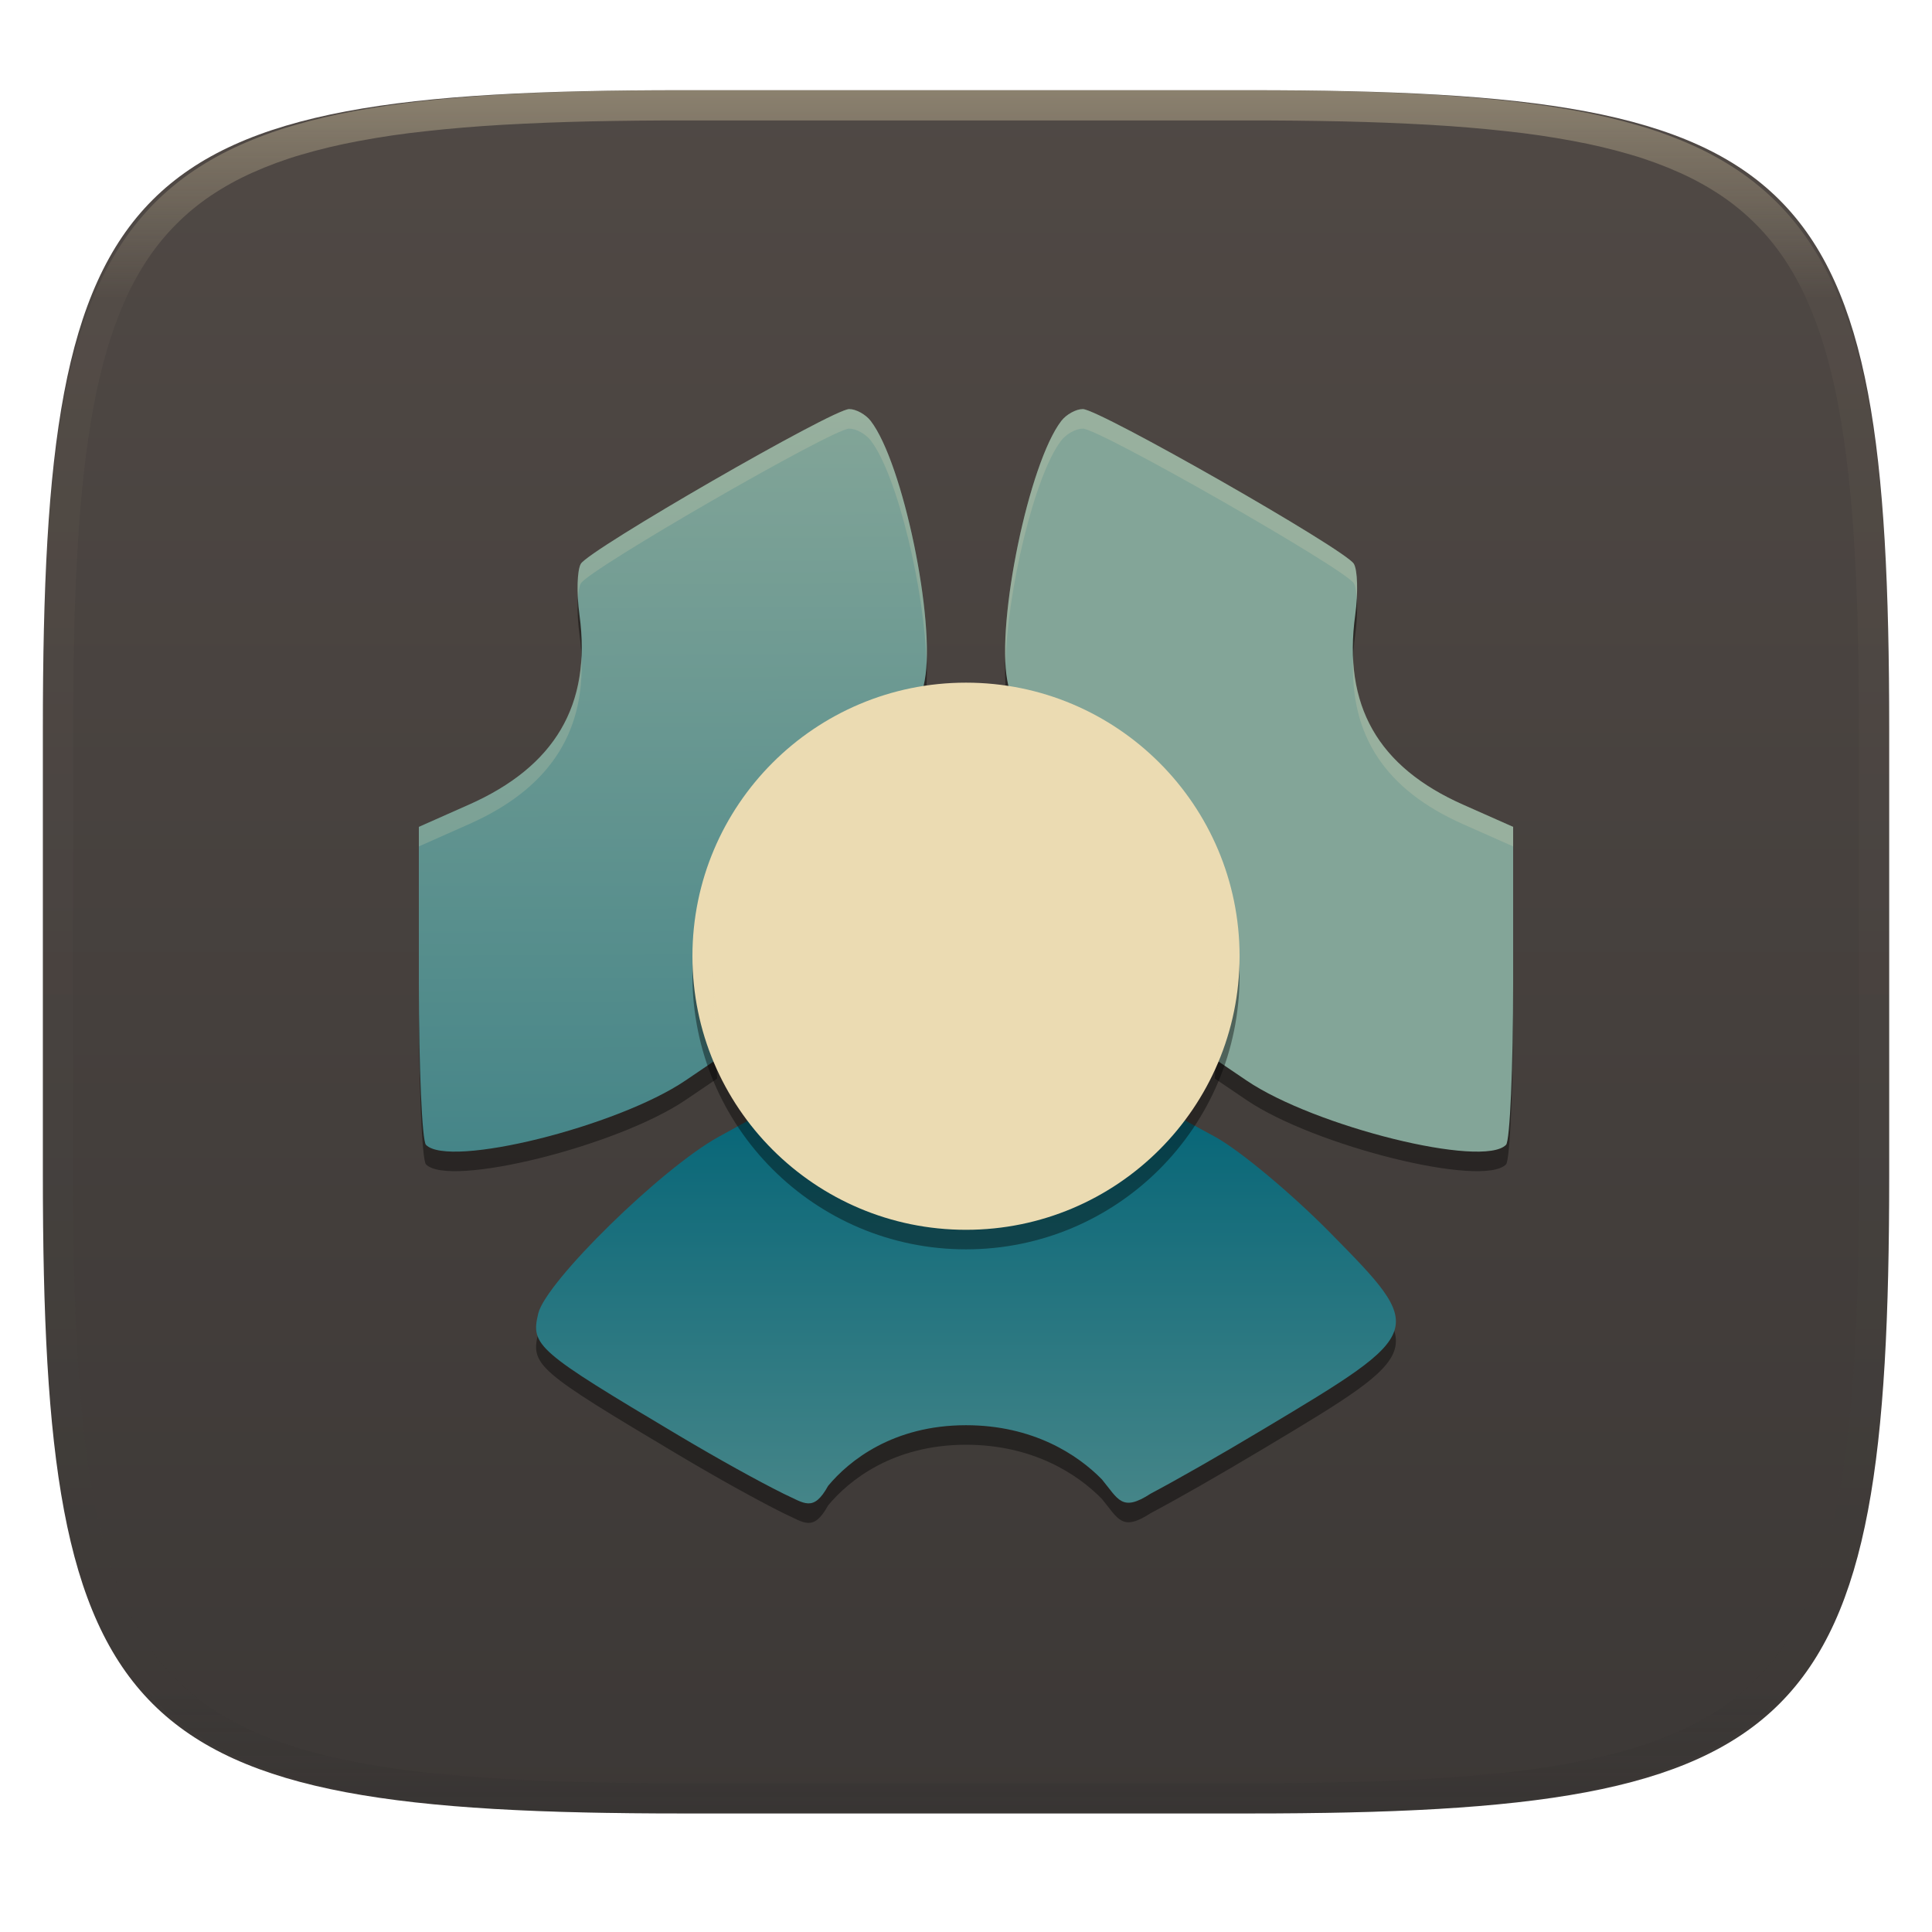
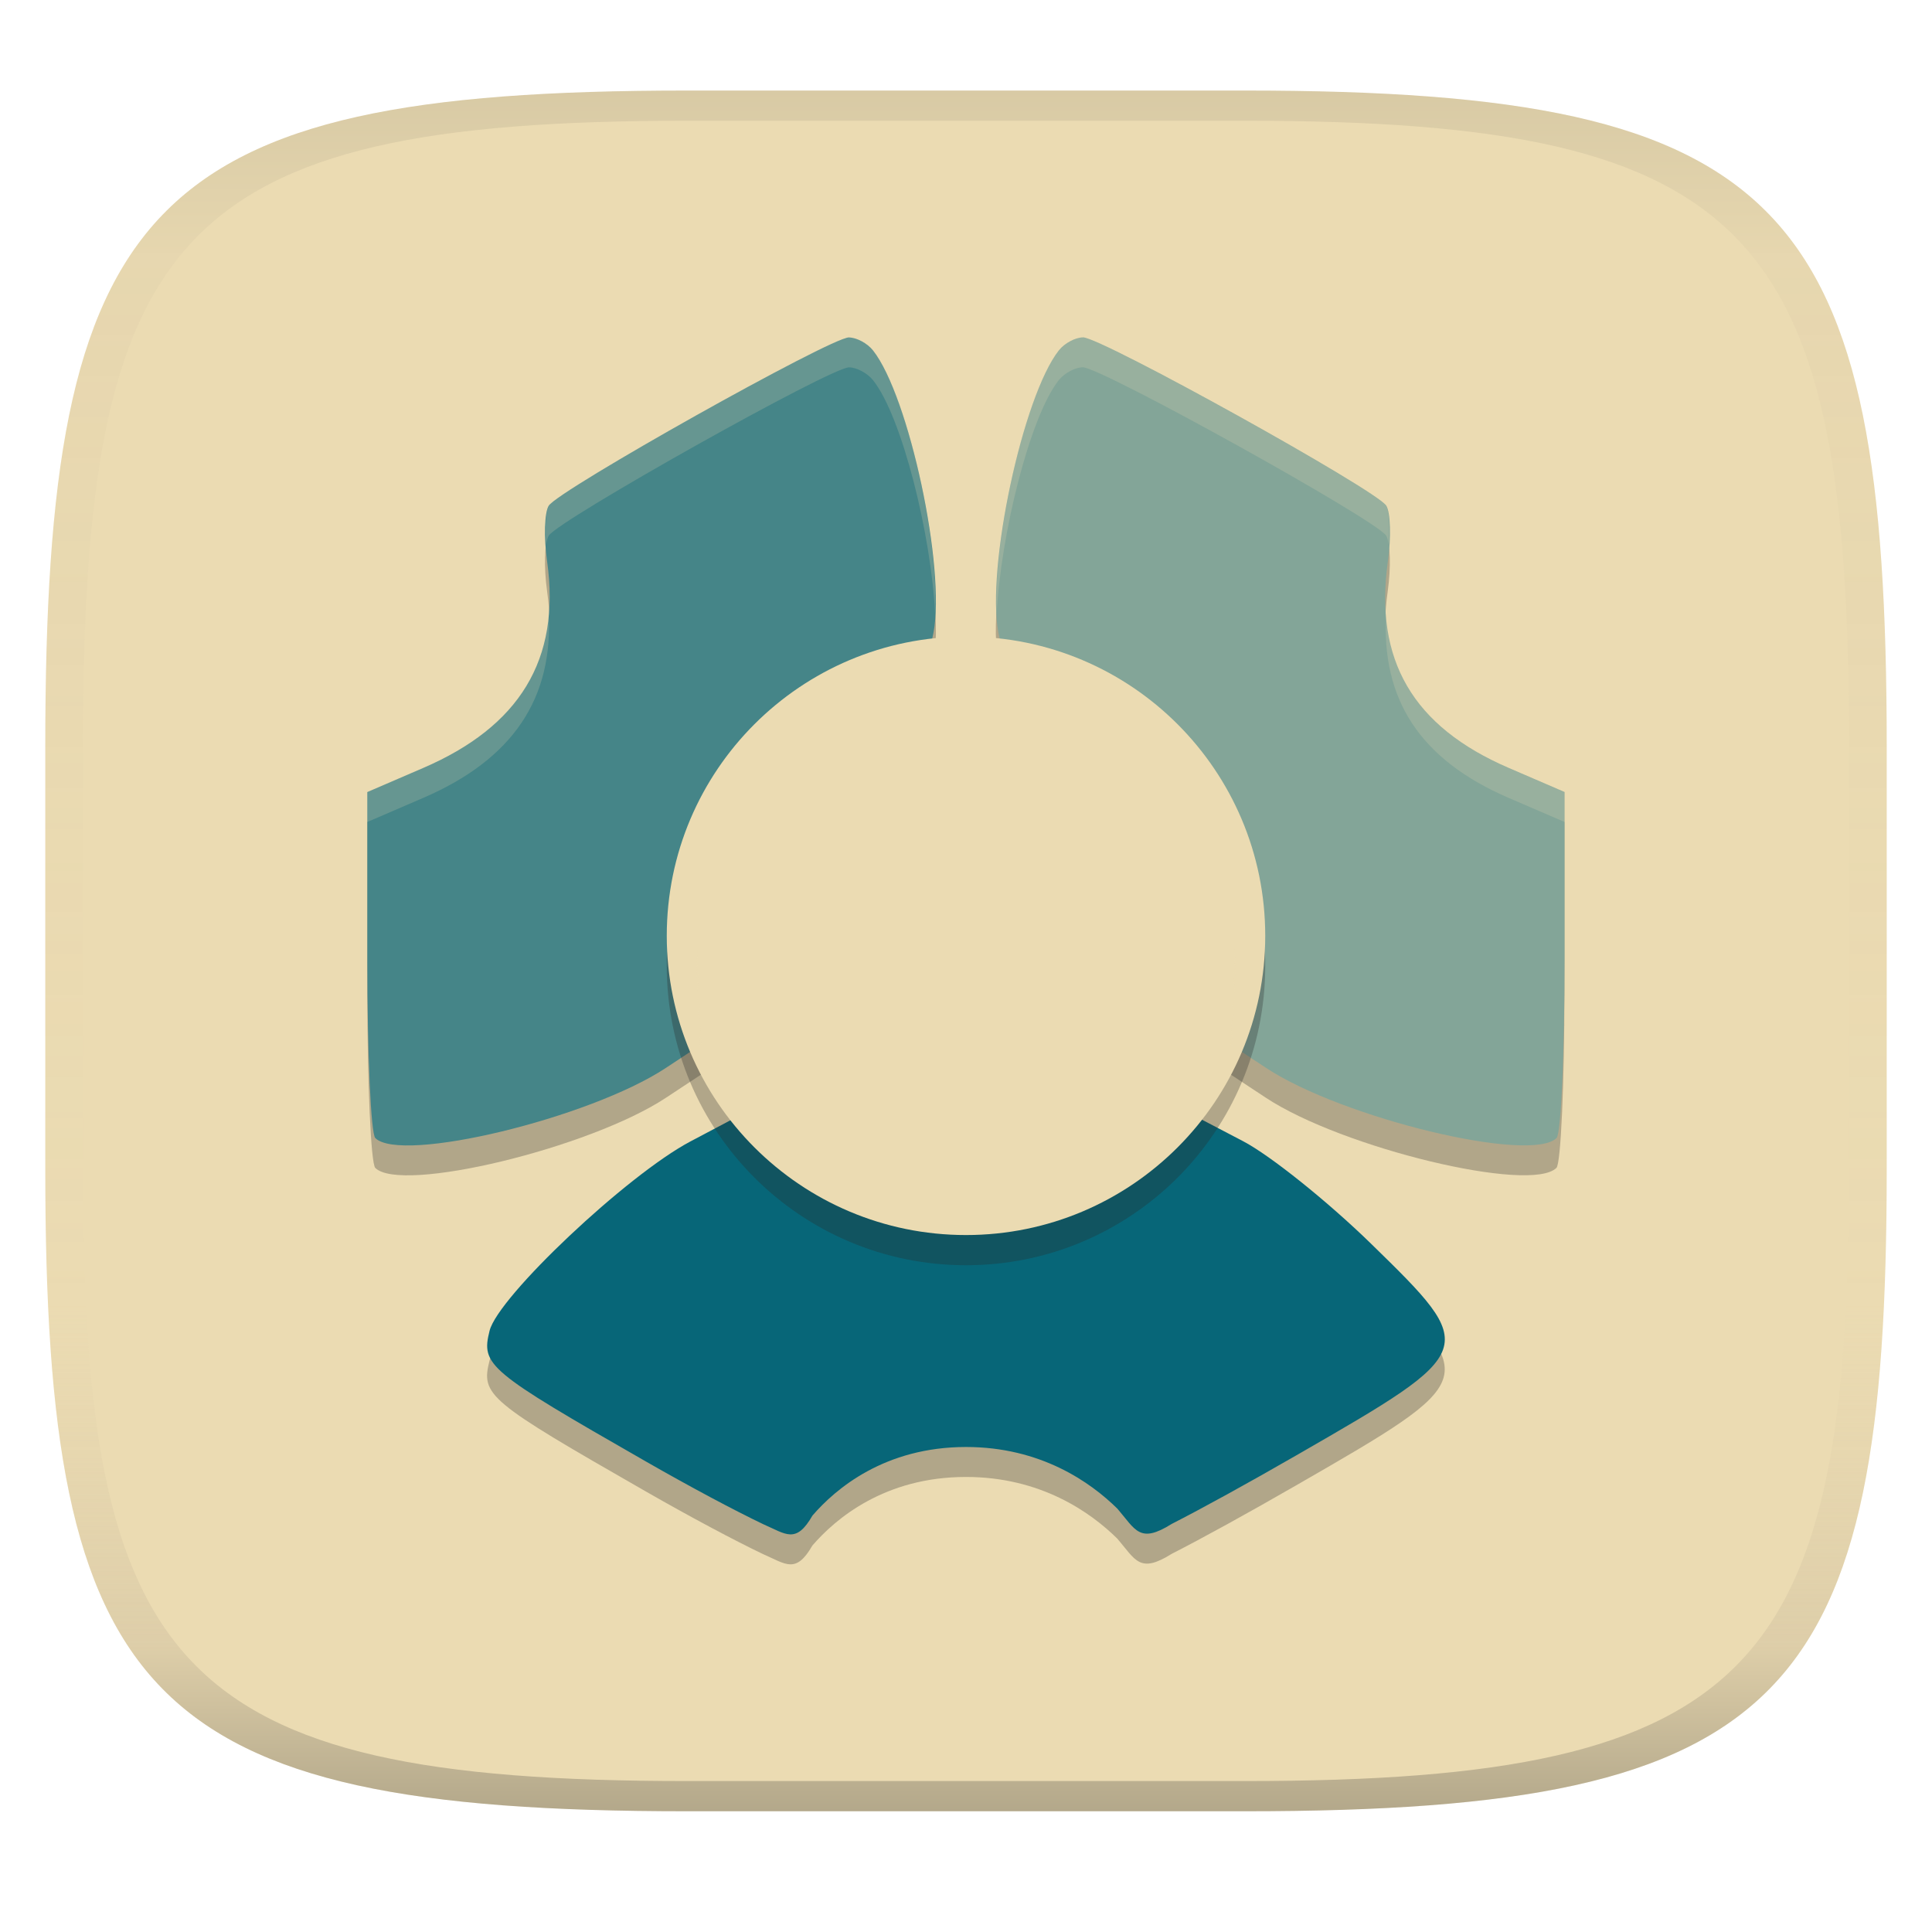
- <svg xmlns="http://www.w3.org/2000/svg" style="isolation:isolate" width="256" height="256" viewBox="0 0 256 256">
-   <g filter="url(#KRfuirNv7PgfwMLx1998EEY8RPvyqxhP)">
-     <linearGradient id="_lgradient_53" x1="0" x2="0" y1="0" y2="1" gradientTransform="matrix(244.6483,0,0,228.3384,5.68,11.9516)" gradientUnits="userSpaceOnUse">
-       <stop offset="0%" style="stop-color:#504945" />
-       <stop offset="100%" style="stop-color:#3c3836" />
+ <svg xmlns="http://www.w3.org/2000/svg" width="256" height="256" version="1.1">
+   <linearGradient id="b" x1=".5" x2=".5" y2="1" gradientTransform="matrix(244,0,0,228,5.981,12)" gradientUnits="userSpaceOnUse">
+     <stop stop-color="#ebdbb2" offset="0" />
+     <stop stop-color="#ebdbb2" offset="1" />
+   </linearGradient>
+   <defs>
+     <linearGradient id="linearGradient31" x1=".5" x2=".5" y2="1" gradientTransform="matrix(244,0,0,228,5.988,12)" gradientUnits="userSpaceOnUse">
+       <stop stop-color="#282828" stop-opacity=".1" offset="0" />
+       <stop stop-color="#bdae93" stop-opacity=".1" offset=".1" />
+       <stop stop-color="#d5c4a1" stop-opacity="0" offset=".702" />
+       <stop stop-color="#bdae93" stop-opacity=".302" offset=".9" />
+       <stop stop-color="#282828" stop-opacity=".3" offset="1" />
    </linearGradient>
-     <path fill="url(#_lgradient_53)" d="M 165.689 11.952 C 239.745 11.952 250.328 22.509 250.328 96.495 L 250.328 155.746 C 250.328 229.733 239.745 240.29 165.689 240.29 L 90.319 240.29 C 16.264 240.29 5.68 229.733 5.68 155.746 L 5.68 96.495 C 5.68 22.509 16.264 11.952 90.319 11.952 L 165.689 11.952 Z" />
-   </g>
-   <g opacity=".4">
-     <linearGradient id="_lgradient_54" x1=".517" x2=".517" y1="0" y2="1" gradientTransform="matrix(244.65,0,0,228.34,5.68,11.95)" gradientUnits="userSpaceOnUse">
-       <stop offset="0%" style="stop-color:#ebdbb2" />
-       <stop offset="12.5%" stop-opacity=".098" style="stop-color:#ebdbb2" />
-       <stop offset="92.5%" stop-opacity=".098" style="stop-color:#282828" />
-       <stop offset="100%" stop-opacity=".498" style="stop-color:#282828" />
-     </linearGradient>
-     <path fill="url(#_lgradient_54)" fill-rule="evenodd" d="M 165.068 11.951 C 169.396 11.941 173.724 11.991 178.052 12.089 C 181.927 12.167 185.803 12.315 189.678 12.541 C 193.131 12.737 196.583 13.022 200.026 13.395 C 203.085 13.73 206.144 14.181 209.174 14.741 C 211.889 15.243 214.574 15.881 217.22 16.657 C 219.62 17.355 221.971 18.219 224.243 19.241 C 226.358 20.184 228.384 21.304 230.302 22.591 C 232.142 23.829 233.863 25.244 235.437 26.806 C 237.001 28.378 238.417 30.088 239.656 31.925 C 240.945 33.841 242.066 35.865 243.02 37.967 C 244.043 40.247 244.909 42.585 245.617 44.972 C 246.394 47.615 247.034 50.297 247.535 53.009 C 248.096 56.035 248.548 59.081 248.883 62.136 C 249.257 65.575 249.542 69.014 249.739 72.462 C 249.965 76.323 250.112 80.194 250.201 84.055 C 250.289 88.378 250.339 92.701 250.329 97.014 L 250.329 155.226 C 250.339 159.549 250.289 163.862 250.201 168.185 C 250.112 172.056 249.965 175.917 249.739 179.778 C 249.542 183.226 249.257 186.675 248.883 190.104 C 248.548 193.159 248.096 196.215 247.535 199.241 C 247.034 201.943 246.394 204.625 245.617 207.268 C 244.909 209.655 244.043 212.003 243.02 214.273 C 242.066 216.385 240.945 218.399 239.656 220.315 C 238.417 222.152 237.001 223.872 235.437 225.434 C 233.863 226.996 232.142 228.411 230.302 229.649 C 228.384 230.936 226.358 232.056 224.243 232.999 C 221.971 234.021 219.62 234.885 217.22 235.593 C 214.574 236.369 211.889 237.007 209.174 237.499 C 206.144 238.068 203.085 238.51 200.026 238.845 C 196.583 239.218 193.131 239.503 189.678 239.699 C 185.803 239.925 181.927 240.073 178.052 240.161 C 173.724 240.249 169.396 240.299 165.068 240.289 L 90.942 240.289 C 86.614 240.299 82.286 240.249 77.958 240.161 C 74.083 240.073 70.207 239.925 66.332 239.699 C 62.879 239.503 59.427 239.218 55.984 238.845 C 52.925 238.51 49.866 238.068 46.836 237.499 C 44.121 237.007 41.436 236.369 38.79 235.593 C 36.39 234.885 34.039 234.021 31.767 232.999 C 29.652 232.056 27.626 230.936 25.708 229.649 C 23.868 228.411 22.147 226.996 20.573 225.434 C 19.009 223.872 17.593 222.152 16.354 220.315 C 15.065 218.399 13.944 216.385 12.99 214.273 C 11.967 212.003 11.101 209.655 10.393 207.268 C 9.616 204.625 8.976 201.943 8.475 199.241 C 7.914 196.215 7.462 193.159 7.127 190.104 C 6.753 186.675 6.468 183.226 6.271 179.778 C 6.045 175.917 5.898 172.056 5.809 168.185 C 5.721 163.862 5.671 159.549 5.681 155.226 L 5.681 97.014 C 5.671 92.701 5.721 88.378 5.809 84.055 C 5.898 80.194 6.045 76.323 6.271 72.462 C 6.468 69.014 6.753 65.575 7.127 62.136 C 7.462 59.081 7.914 56.035 8.475 53.009 C 8.976 50.297 9.616 47.615 10.393 44.972 C 11.101 42.585 11.967 40.247 12.99 37.967 C 13.944 35.865 15.065 33.841 16.354 31.925 C 17.593 30.088 19.009 28.378 20.573 26.806 C 22.147 25.244 23.868 23.829 25.708 22.591 C 27.626 21.304 29.652 20.184 31.767 19.241 C 34.039 18.219 36.39 17.355 38.79 16.657 C 41.436 15.881 44.121 15.243 46.836 14.741 C 49.866 14.181 52.925 13.73 55.984 13.395 C 59.427 13.022 62.879 12.737 66.332 12.541 C 70.207 12.315 74.083 12.167 77.958 12.089 C 82.286 11.991 86.614 11.941 90.942 11.951 L 165.068 11.951 Z M 165.078 15.96 C 169.376 15.95 173.675 15.999 177.973 16.087 C 181.8 16.176 185.626 16.323 189.452 16.539 C 192.836 16.736 196.219 17.011 199.583 17.384 C 202.554 17.699 205.515 18.131 208.446 18.681 C 211.023 19.153 213.58 19.762 216.099 20.499 C 218.322 21.147 220.495 21.953 222.6 22.896 C 224.509 23.751 226.338 24.763 228.069 25.922 C 229.692 27.013 231.207 28.26 232.594 29.646 C 233.981 31.031 235.23 32.544 236.332 34.165 C 237.492 35.894 238.506 37.712 239.361 39.608 C 240.306 41.72 241.112 43.892 241.761 46.102 C 242.509 48.617 243.109 51.162 243.591 53.736 C 244.132 56.664 244.565 59.611 244.889 62.578 C 245.263 65.938 245.539 69.308 245.735 72.688 C 245.952 76.51 246.109 80.322 246.188 84.144 C 246.276 88.437 246.325 92.721 246.325 97.014 C 246.325 97.014 246.325 97.014 246.325 97.014 L 246.325 155.226 C 246.325 155.226 246.325 155.226 246.325 155.226 C 246.325 159.519 246.276 163.803 246.188 168.096 C 246.109 171.918 245.952 175.74 245.735 179.552 C 245.539 182.932 245.263 186.302 244.889 189.672 C 244.565 192.629 244.132 195.576 243.591 198.504 C 243.109 201.078 242.509 203.623 241.761 206.138 C 241.112 208.358 240.306 210.52 239.361 212.632 C 238.506 214.528 237.492 216.356 236.332 218.075 C 235.23 219.706 233.981 221.219 232.594 222.604 C 231.207 223.98 229.692 225.227 228.069 226.318 C 226.338 227.477 224.509 228.489 222.6 229.344 C 220.495 230.297 218.322 231.093 216.099 231.741 C 213.58 232.478 211.023 233.087 208.446 233.559 C 205.515 234.109 202.554 234.541 199.583 234.865 C 196.219 235.229 192.836 235.514 189.452 235.701 C 185.626 235.917 181.8 236.074 177.973 236.153 C 173.675 236.251 169.376 236.29 165.078 236.29 C 165.078 236.29 165.078 236.29 165.068 236.29 L 90.942 236.29 C 90.932 236.29 90.932 236.29 90.932 236.29 C 86.634 236.29 82.335 236.251 78.037 236.153 C 74.21 236.074 70.384 235.917 66.558 235.701 C 63.174 235.514 59.791 235.229 56.427 234.865 C 53.456 234.541 50.495 234.109 47.564 233.559 C 44.987 233.087 42.43 232.478 39.911 231.741 C 37.688 231.093 35.515 230.297 33.41 229.344 C 31.501 228.489 29.672 227.477 27.941 226.318 C 26.318 225.227 24.803 223.98 23.416 222.604 C 22.029 221.219 20.78 219.706 19.678 218.075 C 18.518 216.356 17.504 214.528 16.649 212.632 C 15.704 210.52 14.898 208.358 14.249 206.138 C 13.501 203.623 12.901 201.078 12.419 198.504 C 11.878 195.576 11.445 192.629 11.121 189.672 C 10.747 186.302 10.472 182.932 10.275 179.552 C 10.058 175.74 9.901 171.918 9.822 168.096 C 9.734 163.803 9.685 159.519 9.685 155.226 C 9.685 155.226 9.685 155.226 9.685 155.226 L 9.685 97.014 C 9.685 97.014 9.685 97.014 9.685 97.014 C 9.685 92.721 9.734 88.437 9.822 84.144 C 9.901 80.322 10.058 76.51 10.275 72.688 C 10.472 69.308 10.747 65.938 11.121 62.578 C 11.445 59.611 11.878 56.664 12.419 53.736 C 12.901 51.162 13.501 48.617 14.249 46.102 C 14.898 43.892 15.704 41.72 16.649 39.608 C 17.504 37.712 18.518 35.894 19.678 34.165 C 20.78 32.544 22.029 31.031 23.416 29.646 C 24.803 28.26 26.318 27.013 27.941 25.922 C 29.672 24.763 31.501 23.751 33.41 22.896 C 35.515 21.953 37.688 21.147 39.911 20.499 C 42.43 19.762 44.987 19.153 47.564 18.681 C 50.495 18.131 53.456 17.699 56.427 17.384 C 59.791 17.011 63.174 16.736 66.558 16.539 C 70.384 16.323 74.21 16.176 78.037 16.087 C 82.335 15.999 86.634 15.95 90.932 15.96 C 90.932 15.96 90.932 15.96 90.942 15.96 L 165.068 15.96 C 165.078 15.96 165.078 15.96 165.078 15.96 Z" />
-   </g>
-   <g>
-     <g opacity=".4" filter="url(#H3V7PE1au9NIiz5s35PWkILxh2yPQouK)">
-       <path d="M 56.441 154.283 C 55.923 153.748 55.5 144.051 55.5 132.733 L 55.5 112.155 L 62.131 109.212 C 73.454 104.188 78.422 96.07 76.78 84.052 C 76.383 81.146 76.47 78.101 76.972 77.285 C 78.149 75.376 110.354 56.795 112.524 56.795 C 113.427 56.795 114.71 57.503 115.375 58.368 C 119.643 63.92 124.003 84.881 122.529 92.764 C 121.866 96.311 120.838 97.261 115.165 99.571 C 107.171 102.826 100.463 109.457 96.846 117.68 C 94.678 122.609 94.238 125.668 94.589 133.362 L 95.024 142.92 L 90.83 145.76 C 81.787 151.885 59.473 157.415 56.441 154.283 L 56.441 154.283 Z" />
-     </g>
-     <g opacity=".4" filter="url(#N94XWsUmAdWHF9OhdjNmmZSkFDV9UBp2)">
-       <path d="M 199.559 154.283 C 200.077 153.748 200.5 144.051 200.5 132.733 L 200.5 112.155 L 193.869 109.212 C 182.546 104.188 177.935 96.07 179.577 84.052 C 179.974 81.146 179.887 78.101 179.385 77.285 C 178.208 75.376 145.646 56.795 143.476 56.795 C 142.573 56.795 141.29 57.503 140.625 58.368 C 136.357 63.92 131.997 84.881 133.471 92.764 C 134.134 96.311 135.162 97.261 140.835 99.571 C 148.829 102.826 155.537 109.457 159.154 117.68 C 161.322 122.609 161.762 125.668 161.411 133.362 L 160.976 142.92 L 165.17 145.76 C 174.213 151.885 196.527 157.415 199.559 154.283 L 199.559 154.283 Z" />
-     </g>
-     <g opacity=".4" filter="url(#LgfDUuhjhxkWBmmesdxTKklqUH2Hcave)">
-       <path d="M 89.869 192.757 C 71.089 181.577 70.296 180.887 71.323 176.625 C 72.34 172.4 87.69 157.366 95.207 153.232 L 101.069 150.009 L 106.408 154.417 C 113.132 159.968 119.312 162.287 127.576 162.361 C 135.871 162.435 141.175 160.529 148.908 154.695 L 155.112 150.016 L 160.987 153.213 C 164.218 154.972 171.06 160.666 176.19 165.867 C 189.072 178.927 189.044 179.011 167.505 191.904 C 161.511 195.492 155.942 198.666 152.47 200.504 C 148.639 203.001 148.181 201.242 146.005 198.614 C 142.804 195.342 136.88 191.437 128 191.437 C 118.319 191.437 112.48 196.161 109.733 199.47 C 107.767 203.026 106.578 201.753 103.892 200.544 C 100.471 198.845 95.29 195.984 89.869 192.757 Z" />
-     </g>
-     <linearGradient id="_lgradient_55" x1="0" x2="0" y1="0" y2="1" gradientTransform="matrix(113.9286,0,0,51.78571,71.03571,147.4197)" gradientUnits="userSpaceOnUse">
-       <stop offset="0%" style="stop-color:#076678" />
-       <stop offset="100%" style="stop-color:#458588" />
-     </linearGradient>
-     <path fill="url(#_lgradient_55)" d="M 89.869 190.167 C 71.089 178.988 70.296 178.298 71.323 174.035 C 72.34 169.811 87.69 154.777 95.207 150.643 L 101.069 147.42 L 106.408 151.827 C 113.132 157.378 119.312 159.697 127.576 159.772 C 135.871 159.846 141.175 157.94 148.908 152.106 L 155.112 147.426 L 160.987 150.624 C 164.218 152.382 171.06 158.077 176.19 163.278 C 189.072 176.337 189.044 176.422 167.505 189.315 C 161.511 192.903 155.942 196.077 152.47 197.915 C 148.639 200.412 148.181 198.652 146.005 196.025 C 142.804 192.753 136.88 188.848 128 188.848 C 118.319 188.848 112.48 193.572 109.733 196.88 C 107.767 200.437 106.578 199.164 103.892 197.955 C 100.471 196.256 95.29 193.394 89.869 190.167 Z" />
-     <linearGradient id="_lgradient_56" x1=".187" x2=".19" y1=".005" y2=".999" gradientTransform="matrix(67.32143,0,0,98.39286,55.5,54.20536)" gradientUnits="userSpaceOnUse">
-       <stop offset="0%" style="stop-color:#83a598" />
-       <stop offset="100%" style="stop-color:#458588" />
-     </linearGradient>
-     <path fill="url(#_lgradient_56)" d="M 56.441 151.694 C 55.923 151.159 55.5 141.461 55.5 130.143 L 55.5 109.565 L 62.131 106.623 C 73.454 101.599 78.422 93.481 76.78 81.463 C 76.383 78.557 76.47 75.512 76.972 74.696 C 78.149 72.786 110.354 54.205 112.524 54.205 C 113.427 54.205 114.71 54.913 115.375 55.779 C 119.643 61.331 124.003 82.291 122.529 90.174 C 121.866 93.722 120.838 94.672 115.165 96.982 C 107.171 100.237 100.463 106.868 96.846 115.091 C 94.678 120.02 94.238 123.079 94.589 130.772 L 95.024 140.33 L 90.83 143.171 C 81.787 149.296 59.473 154.826 56.441 151.694 L 56.441 151.694 Z" />
-     <linearGradient id="_lgradient_57" x1="0" x2="0" y1="0" y2="1" gradientTransform="matrix(67.32143,0,0,98.39286,133.1786,54.20536)" gradientUnits="userSpaceOnUse">
-       <stop offset="0%" style="stop-color:#83a598" />
-       <stop offset="100%" style="stop-color:#83a598" />
-     </linearGradient>
-     <path fill="url(#_lgradient_57)" d="M 199.559 151.694 C 200.077 151.159 200.5 141.461 200.5 130.143 L 200.5 109.565 L 193.869 106.623 C 182.546 101.599 177.935 93.481 179.577 81.463 C 179.974 78.557 179.887 75.512 179.385 74.696 C 178.208 72.786 145.646 54.205 143.476 54.205 C 142.573 54.205 141.29 54.913 140.625 55.779 C 136.357 61.331 131.997 82.291 133.471 90.174 C 134.134 93.722 135.162 94.672 140.835 96.982 C 148.829 100.237 155.537 106.868 159.154 115.091 C 161.322 120.02 161.762 123.079 161.411 130.772 L 160.976 140.33 L 165.17 143.171 C 174.213 149.296 196.527 154.826 199.559 151.694 L 199.559 151.694 Z" />
-     <g opacity=".4" filter="url(#g8e9CNolX9rVwMkbAS9akLj5LtDZLHyu)">
-       <circle cx="128" cy="129.295" r="36.25" vector-effect="non-scaling-stroke" />
-     </g>
-     <circle fill="#ebdbb2" cx="128" cy="126.705" r="36.25" vector-effect="non-scaling-stroke" />
-     <g opacity=".2">
-       <path fill="#ebdbb2" d="M 112.525 54.205 C 110.355 54.205 78.149 72.788 76.973 74.697 C 76.591 75.317 76.456 77.222 76.583 79.375 C 76.643 78.419 76.761 77.63 76.973 77.286 C 78.149 75.377 110.355 56.795 112.525 56.795 C 113.428 56.795 114.712 57.502 115.377 58.367 C 118.955 63.021 122.548 78.422 122.766 87.952 C 123.274 78.92 119.294 60.873 115.377 55.778 C 114.712 54.913 113.428 54.205 112.525 54.205 Z M 77.039 87.052 C 76.605 96.048 71.597 102.423 62.13 106.623 L 55.5 109.567 L 55.5 112.156 L 62.13 109.213 C 72.48 104.62 77.503 97.43 77.039 87.052 Z M 94.531 127.818 C 94.481 129.408 94.487 131.169 94.587 133.361 L 94.906 140.405 L 95.022 140.329 L 94.587 130.771 C 94.535 129.636 94.546 128.773 94.531 127.818 Z" />
-     </g>
-     <g opacity=".2">
-       <path fill="#ebdbb2" d="M 143.475 54.205 C 142.572 54.205 141.288 54.913 140.623 55.778 C 136.706 60.873 132.726 78.92 133.234 87.952 C 133.452 78.422 137.045 63.021 140.623 58.367 C 141.288 57.502 142.572 56.795 143.475 56.795 C 145.645 56.795 178.21 75.377 179.386 77.286 C 179.599 77.632 179.717 78.429 179.776 79.395 C 179.905 77.234 179.769 75.319 179.386 74.697 C 178.21 72.788 145.645 54.205 143.475 54.205 Z M 179.3 87.279 C 178.865 97.535 183.596 104.654 193.87 109.213 L 200.5 112.156 L 200.5 109.567 L 193.87 106.623 C 184.483 102.458 179.723 96.157 179.3 87.279 Z M 161.469 127.818 C 161.454 128.773 161.465 129.636 161.413 130.771 L 160.978 140.329 L 161.094 140.405 L 161.413 133.361 C 161.513 131.169 161.519 129.408 161.469 127.818 Z" />
-     </g>
-   </g>
+   </defs>
+   <path d="m165 12c72 0 85 15 85 87v56c0 70-13 85-85 85h-74c-72 0-85-15-85-85v-56c0-72 13-87 85-87z" fill="url(#b)" style="isolation:isolate" />
+   <path d="m112.5 48.67c-2.429 0-38.47 20.22-39.79 22.3-0.563 0.888-0.661 4.204-0.217 7.365 1.837 13.08-3.724 21.91-16.4 27.38l-7.42 3.199v22.39c0 12.32 0.474 22.87 1.053 23.45 3.393 3.409 28.36-2.606 38.48-9.271l4.693-3.098-0.488-10.4c-0.393-8.372 0.106-11.7 2.533-17.06 4.048-8.948 11.55-16.16 20.5-19.7 6.349-2.514 7.498-3.544 8.241-7.404 1.65-8.578-3.231-31.39-8.008-37.43-0.745-0.942-2.181-1.712-3.191-1.712zm30.98 0c-1.01 0-2.446 0.77-3.191 1.712-4.777 6.041-9.658 28.85-8.008 37.43 0.742 3.86 1.891 4.89 8.241 7.404 8.946 3.542 16.45 10.76 20.5 19.7 2.426 5.363 2.925 8.69 2.533 17.06l-0.488 10.4 4.693 3.098c10.12 6.665 35.09 12.68 38.48 9.271 0.579-0.582 1.053-11.14 1.053-23.45v-22.39l-7.42-3.199c-12.67-5.467-17.83-14.3-15.99-27.38 0.444-3.162 0.346-6.477-0.217-7.365-1.316-2.078-37.76-22.3-40.19-22.3zm-45.49 103.1-6.529 3.454c-8.373 4.432-25.47 20.55-26.6 25.08-1.143 4.57-0.262 5.309 20.66 17.29 6.038 3.46 11.81 6.528 15.62 8.349 2.992 1.296 4.316 2.659 6.506-1.154 3.06-3.546 9.564-9.085 20.35-9.085 9.89 0 16.49 4.663 20.05 8.171 2.424 2.817 2.937 4.698 7.203 2.021 3.867-1.97 10.07-5.37 16.74-9.217 23.99-13.82 24.02-13.91 9.673-27.91-5.714-5.576-13.33-11.68-16.93-13.57l-6.545-3.423-6.908 5.019c-8.613 6.254-14.52 8.297-23.76 8.217-9.205-0.079-16.09-2.569-23.58-8.519z" fill="#282828" opacity=".3" stroke-width="3.965" />
+   <path d="m98 147.8-6.529 3.454c-8.373 4.432-25.47 20.55-26.6 25.08-1.143 4.57-0.262 5.309 20.66 17.29 6.038 3.46 11.81 6.528 15.62 8.349 2.992 1.296 4.316 2.659 6.506-1.154 3.06-3.546 9.564-9.085 20.35-9.085 9.89 0 16.49 4.663 20.05 8.171 2.424 2.817 2.937 4.698 7.203 2.021 3.867-1.97 10.07-5.37 16.74-9.216 23.99-13.82 24.02-13.91 9.673-27.91-5.714-5.576-13.33-11.68-16.93-13.57l-6.545-3.423-6.908 5.019c-8.613 6.254-14.52 8.297-23.76 8.217-9.205-0.079-16.09-2.569-23.58-8.519z" fill="#076678" stroke-width="3.965" />
+   <path d="m143.5 44.71c-1.01 0-2.446 0.77-3.191 1.712-4.777 6.041-9.658 28.85-8.008 37.43 0.742 3.86 1.891 4.89 8.241 7.404 8.946 3.542 16.45 10.76 20.5 19.7 2.426 5.363 2.925 8.69 2.533 17.06l-0.488 10.4 4.693 3.098c10.12 6.665 35.09 12.68 38.48 9.271 0.579-0.582 1.053-11.14 1.053-23.45v-22.39l-7.42-3.199c-12.67-5.467-17.83-14.3-15.99-27.38 0.444-3.162 0.346-6.477-0.217-7.365-1.316-2.078-37.76-22.3-40.19-22.3z" fill="#83a598" stroke-width="3.965" />
+   <path d="m112.5 44.71c-2.429 0-38.47 20.22-39.79 22.3-0.563 0.888-0.661 4.204-0.217 7.365 1.837 13.08-3.724 21.91-16.4 27.38l-7.42 3.199v22.39c0 12.32 0.474 22.87 1.053 23.45 3.393 3.409 28.36-2.606 38.48-9.271l4.693-3.098-0.488-10.4c-0.393-8.372 0.106-11.7 2.533-17.06 4.048-8.948 11.55-16.16 20.5-19.7 6.349-2.514 7.498-3.544 8.241-7.404 1.65-8.578-3.231-31.39-8.008-37.43-0.745-0.942-2.181-1.712-3.191-1.712z" fill="#458588" stroke-width="3.965" />
+   <circle cx="128" cy="128" r="39.65" fill="#282828" opacity=".3" stroke-width="3.965" />
+   <circle cx="128" cy="124" r="39.65" fill="#ebdbb2" stroke-width="3.965" />
+   <path d="m112.5 44.71c-2.429 0-38.47 20.22-39.79 22.3-0.428 0.676-0.493 2.847-0.348 5.197 0.083-0.549 0.195-0.99 0.348-1.231 1.316-2.078 37.36-22.3 39.79-22.3 1.01 0 2.446 0.77 3.191 1.712 3.854 4.874 7.712 20.56 8.217 30.99 0.584-9.814-3.827-29.4-8.217-34.95-0.745-0.942-2.181-1.712-3.191-1.712zm30.98 0c-1.01 0-2.446 0.77-3.191 1.712-4.39 5.552-8.802 25.14-8.217 34.95 0.505-10.42 4.364-26.11 8.217-30.99 0.745-0.942 2.181-1.712 3.191-1.712 2.429 0 38.87 20.22 40.19 22.3 0.151 0.239 0.258 0.669 0.341 1.208 0.142-2.34 0.086-4.5-0.341-5.174-1.316-2.078-37.76-22.3-40.19-22.3zm-70.8 36.24c-0.661 9.508-6.181 16.32-16.58 20.8l-7.42 3.199v3.965l7.42-3.199c11.79-5.088 17.34-13.14 16.58-24.77zm111 0.209c-0.727 11.51 4.488 19.5 16.21 24.56l7.42 3.199v-3.965l-7.42-3.199c-10.32-4.454-15.58-11.2-16.21-20.59zm-91.29 44.56c-0.069 1.791-0.071 3.762 0.046 6.266l0.31 6.552 0.178-0.116-0.488-10.4c-0.042-0.885-0.028-1.519-0.046-2.3zm71.22 0c-0.02 0.781-4e-3 1.415-0.046 2.3l-0.488 10.4 0.178 0.116 0.31-6.552c0.117-2.504 0.115-4.475 0.046-6.266z" fill="#ebdbb2" opacity=".2" stroke-width="3.965" />
+   <path d="m91 12c-72 0-85 15-85 87v56c0 70 13 85 85 85h74c72 0 85-15 85-85v-56c0-72-13-87-85-87zm0 4h74c68 0 80 15 80 83v56c0 66-12 81-80 81h-74c-68 0-80-15-80-81v-56c0-68 12-83 80-83z" fill="url(#linearGradient31)" style="isolation:isolate" />
</svg>
